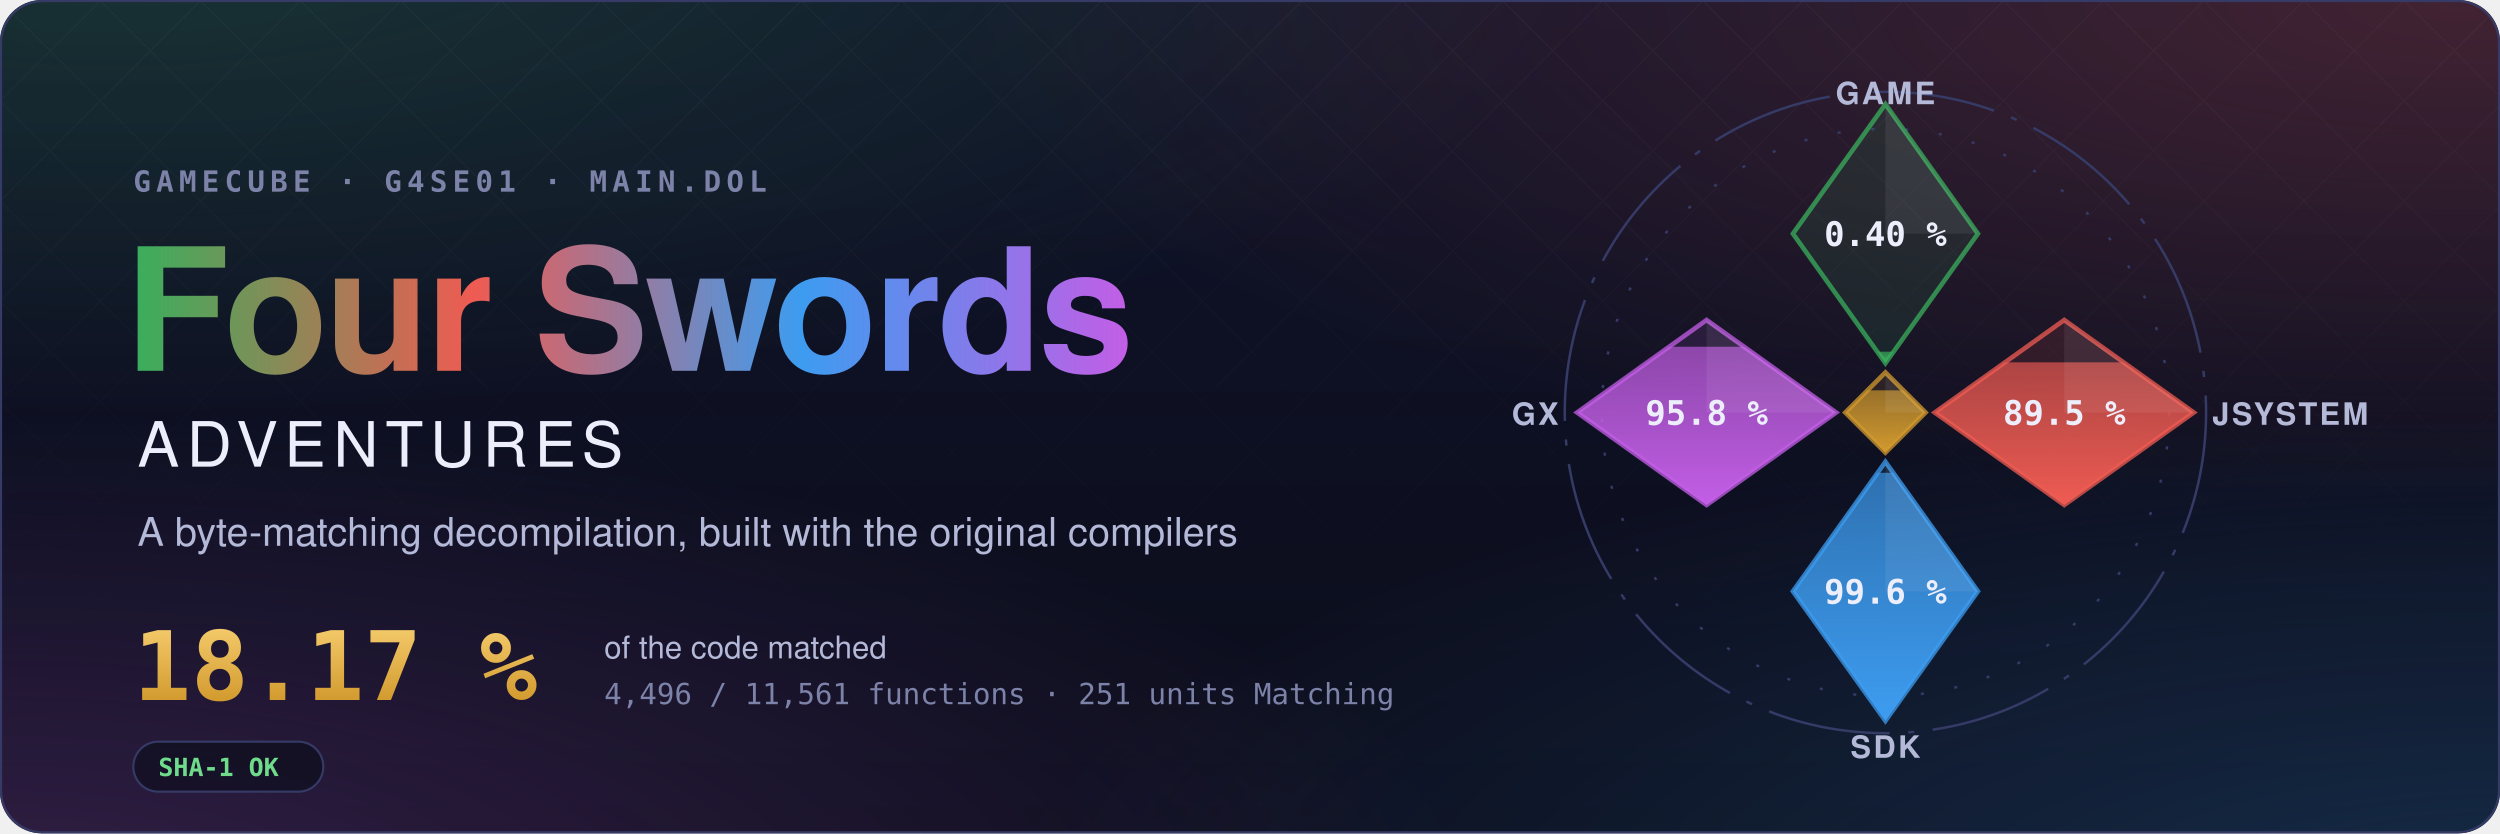
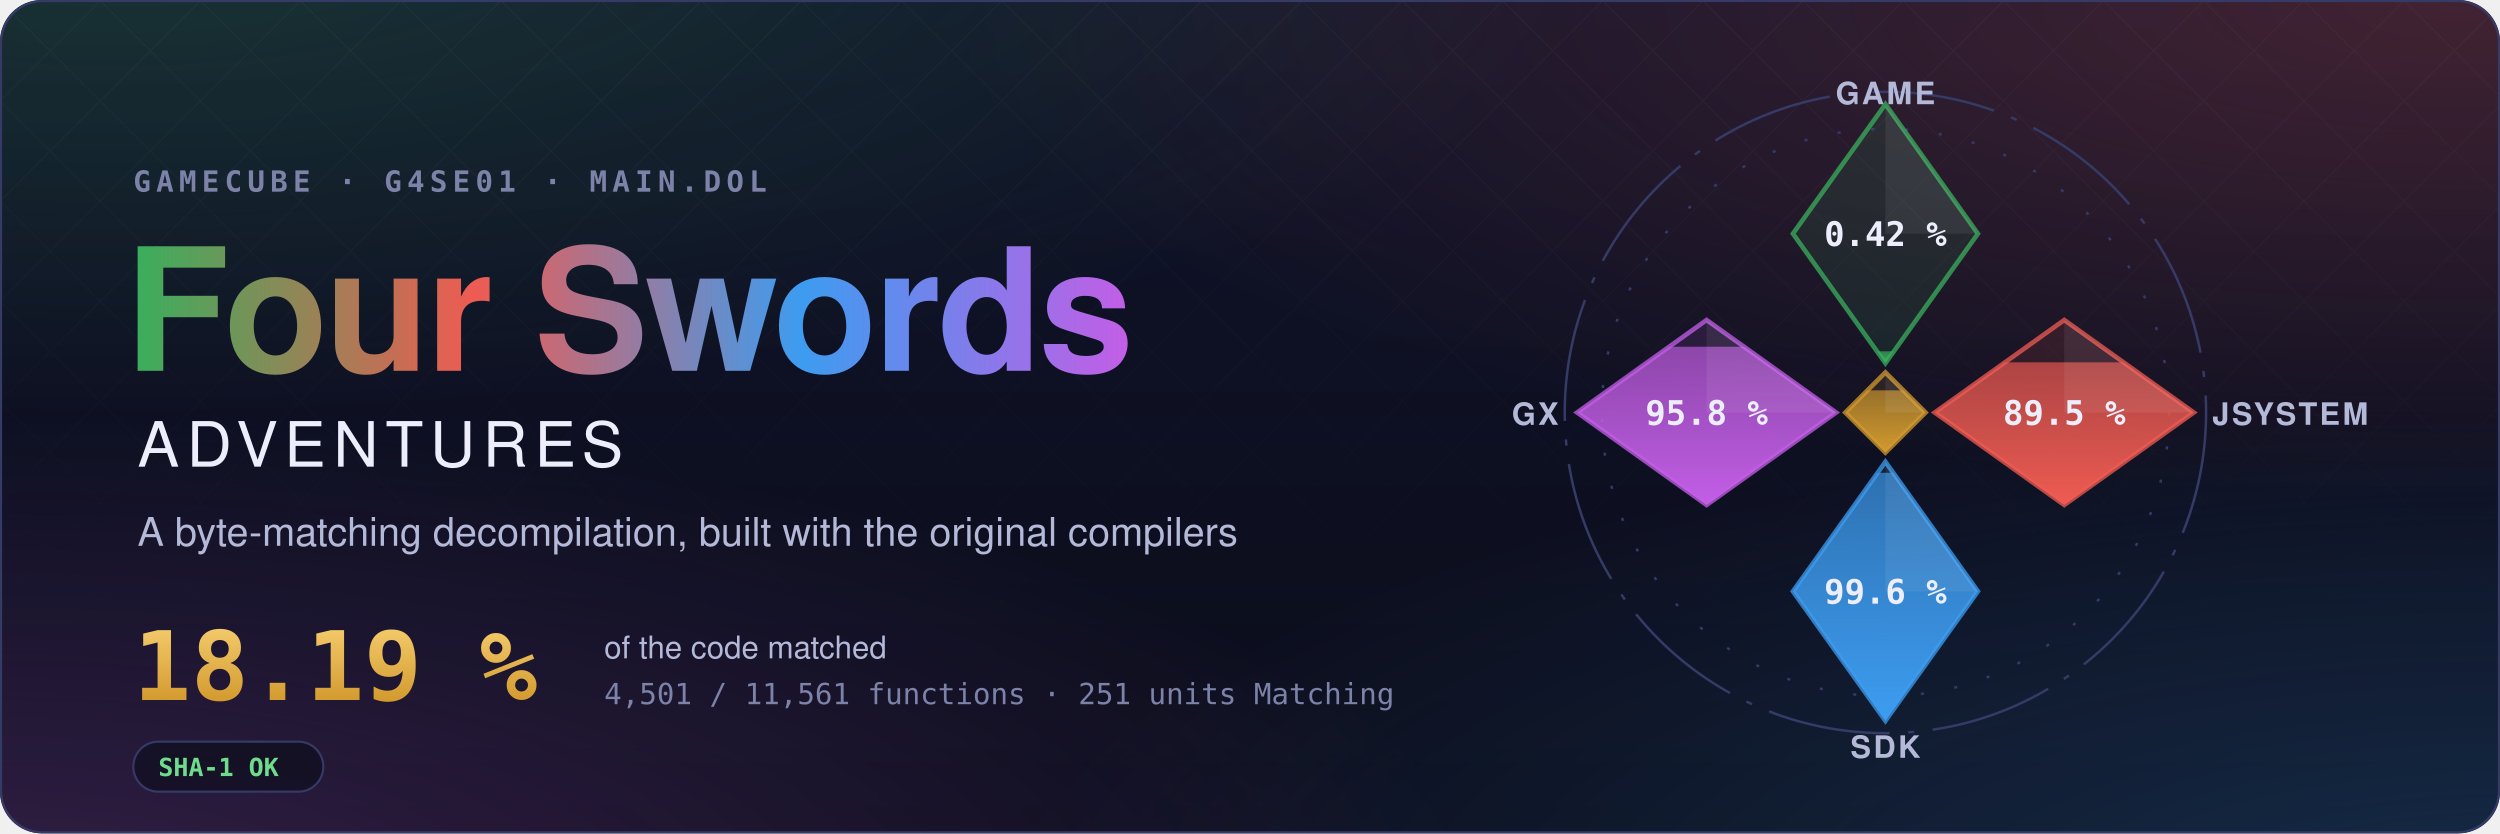
- <svg xmlns="http://www.w3.org/2000/svg" width="1200" height="400" viewBox="0 0 1200 400" role="img" aria-label="Four Swords Adventures decompilation: 18.17 % of the code matched, 4,496 of 11,561 functions">
+ <svg xmlns="http://www.w3.org/2000/svg" width="1200" height="400" viewBox="0 0 1200 400" role="img" aria-label="Four Swords Adventures decompilation: 18.19 % of the code matched, 4,501 of 11,561 functions">
  <style>text { font-family: -apple-system, BlinkMacSystemFont, 'Segoe UI', Helvetica, Arial, sans-serif; } .mono { font-family: ui-monospace, SFMono-Regular, 'SF Mono', Menlo, Consolas, monospace; } .spin { transform-box: fill-box; transform-origin: center; animation: spin 90s linear infinite; } @keyframes spin { to { transform: rotate(360deg); } } .rise { transform-box: fill-box; transform-origin: 50% 100%; animation: rise 1.6s cubic-bezier(.2,.8,.2,1) both; } @keyframes rise { from { transform: scaleY(0); } } @media (prefers-reduced-motion: reduce) { * { animation: none !important; } }</style>
  <defs>
    <radialGradient id="glow0" cx="0.05" cy="-0.1" r="0.6">
      <stop offset="0" stop-color="#3aae5c" stop-opacity="0.22" />
      <stop offset="1" stop-color="#3aae5c" stop-opacity="0" />
    </radialGradient>
    <radialGradient id="glow1" cx="0.98" cy="0.0" r="0.6">
      <stop offset="0" stop-color="#ef5b52" stop-opacity="0.22" />
      <stop offset="1" stop-color="#ef5b52" stop-opacity="0" />
    </radialGradient>
    <radialGradient id="glow2" cx="1.0" cy="1.1" r="0.6">
      <stop offset="0" stop-color="#3d9cf0" stop-opacity="0.22" />
      <stop offset="1" stop-color="#3d9cf0" stop-opacity="0" />
    </radialGradient>
    <radialGradient id="glow3" cx="0.0" cy="1.1" r="0.6">
      <stop offset="0" stop-color="#c35ee6" stop-opacity="0.22" />
      <stop offset="1" stop-color="#c35ee6" stop-opacity="0" />
    </radialGradient>
    <linearGradient id="sky" x1="0" y1="0" x2="0" y2="1">
      <stop offset="0" stop-color="#10132a" />
      <stop offset="1" stop-color="#0b0d1a" />
    </linearGradient>
    <linearGradient id="four" x1="0" y1="0" x2="1" y2="0">
      <stop offset="0" stop-color="#3aae5c" />
      <stop offset="0.34" stop-color="#ef5b52" />
      <stop offset="0.67" stop-color="#3d9cf0" />
      <stop offset="1" stop-color="#c35ee6" />
    </linearGradient>
    <linearGradient id="goldtext" x1="0" y1="0" x2="0" y2="1">
      <stop offset="0" stop-color="#f3c969" />
      <stop offset="1" stop-color="#d29a2e" />
    </linearGradient>
    <pattern id="lattice" width="34" height="34" patternUnits="userSpaceOnUse" patternTransform="rotate(45)">
      <path d="M0 0H34M0 0V34" stroke="#fff" stroke-opacity="0.035" />
    </pattern>
    <linearGradient id="fade" x1="0" y1="0" x2="0" y2="1">
      <stop offset="0" stop-color="#fff" />
      <stop offset="0.8" stop-color="#fff" stop-opacity="0" />
    </linearGradient>
    <mask id="fadeMask">
      <rect width="1200" height="400" fill="url(#fade)" />
    </mask>
    <clipPath id="card">
      <rect width="1200" height="400" rx="20" />
    </clipPath>
  </defs>
  <g clip-path="url(#card)">
    <rect width="1200" height="400" fill="url(#sky)" />
    <rect width="1200" height="400" fill="url(#glow0)" />
    <rect width="1200" height="400" fill="url(#glow1)" />
    <rect width="1200" height="400" fill="url(#glow2)" />
    <rect width="1200" height="400" fill="url(#glow3)" />
    <rect width="1200" height="400" fill="url(#lattice)" mask="url(#fadeMask)" />
  </g>
  <rect x="0.5" y="0.5" width="1199" height="399" rx="20" fill="none" stroke="#353b66" />
  <text x="64" y="92" class="mono" font-size="14" font-weight="600" letter-spacing="0.18em" fill="#7c82a8">GAMECUBE · G4SE01 · MAIN.DOL</text>
  <text x="60" y="178" font-size="82" font-weight="700" letter-spacing="-1.5" fill="url(#four)">Four Swords</text>
  <text x="66" y="224" font-size="30" font-weight="500" letter-spacing="0.12em" fill="#eceefb">ADVENTURES</text>
  <text x="66" y="262" font-size="19" fill="#b4b9d8">A byte-matching decompilation, built with the original compilers</text>
-   <text x="64" y="336" class="mono" font-size="46" font-weight="700" fill="url(#goldtext)">18.17 %</text>
+   <text x="64" y="336" class="mono" font-size="46" font-weight="700" fill="url(#goldtext)">18.19 %</text>
  <text x="290" y="316" font-size="15" fill="#b4b9d8">of the code matched</text>
-   <text x="290" y="338" class="mono" font-size="14" fill="#7c82a8">4,496 / 11,561 functions · 251 units Matching</text>
+   <text x="290" y="338" class="mono" font-size="14" fill="#7c82a8">4,501 / 11,561 functions · 251 units Matching</text>
  <g transform="translate(64 356)">
    <rect width="91.2" height="24" rx="12" fill="#0b0d1a" fill-opacity="0.6" stroke="#353b66" />
    <text x="12" y="16.5" class="mono" font-size="12" font-weight="600" fill="#6fdc8c">SHA-1 OK</text>
  </g>
  <defs>
    <clipPath id="ec-game">
      <path d="M0 -100L30 -58L0 -16L-30 -58Z" />
    </clipPath>
    <linearGradient id="eg-game" x1="0" y1="1" x2="0" y2="0">
      <stop offset="0" stop-color="#3aae5c" />
      <stop offset="1" stop-color="#3aae5c" stop-opacity="0.65" />
    </linearGradient>
    <clipPath id="ec-jsystem">
      <path d="M58 -30L100 0L58 30L16 0Z" />
    </clipPath>
    <linearGradient id="eg-jsystem" x1="0" y1="1" x2="0" y2="0">
      <stop offset="0" stop-color="#ef5b52" />
      <stop offset="1" stop-color="#ef5b52" stop-opacity="0.65" />
    </linearGradient>
    <clipPath id="ec-sdk">
      <path d="M0 16L30 58L0 100L-30 58Z" />
    </clipPath>
    <linearGradient id="eg-sdk" x1="0" y1="1" x2="0" y2="0">
      <stop offset="0" stop-color="#3d9cf0" />
      <stop offset="1" stop-color="#3d9cf0" stop-opacity="0.65" />
    </linearGradient>
    <clipPath id="ec-gx">
      <path d="M-58 -30L-16 0L-58 30L-100 0Z" />
    </clipPath>
    <linearGradient id="eg-gx" x1="0" y1="1" x2="0" y2="0">
      <stop offset="0" stop-color="#c35ee6" />
      <stop offset="1" stop-color="#c35ee6" stop-opacity="0.65" />
    </linearGradient>
    <clipPath id="ec-runtime">
      <path d="M0 -13L13 0L0 13L-13 0Z" />
    </clipPath>
    <linearGradient id="eg-runtime" x1="0" y1="1" x2="0" y2="0">
      <stop offset="0" stop-color="#d29a2e" />
      <stop offset="1" stop-color="#d29a2e" stop-opacity="0.65" />
    </linearGradient>
  </defs>
  <g transform="translate(905 198) scale(1.48)">
    <circle class="spin" r="104" fill="none" stroke="#353b66" stroke-width="0.8" stroke-dasharray="40 6 2 6" />
    <circle r="92" fill="none" stroke="#353b66" stroke-width="0.8" stroke-dasharray="1 10" />
    <path d="M0 -100L30 -58L0 -16L-30 -58Z" fill="#3aae5c" fill-opacity="0.12" stroke="#3aae5c" stroke-opacity="0.75" stroke-width="1.5" />
    <g clip-path="url(#ec-game)">
-       <rect class="rise" style="animation-delay:0.20s" x="-30" y="-19.74" width="60" height="3.74" fill="url(#eg-game)" />
+       <rect class="rise" style="animation-delay:0.20s" x="-30" y="-19.85" width="60" height="3.85" fill="url(#eg-game)" />
    </g>
    <path d="M0 -100L30 -58L0 -58Z" fill="#fff" fill-opacity="0.07" />
-     <text x="0" y="-54" text-anchor="middle" font-size="11" font-weight="700" fill="#eceefb" class="mono">0.40 %</text>
+     <text x="0" y="-54" text-anchor="middle" font-size="11" font-weight="700" fill="#eceefb" class="mono">0.42 %</text>
    <text x="0" y="-100" text-anchor="middle" font-size="10" font-weight="600" letter-spacing="0.08em" fill="#b4b9d8">GAME</text>
    <path d="M58 -30L100 0L58 30L16 0Z" fill="#ef5b52" fill-opacity="0.12" stroke="#ef5b52" stroke-opacity="0.75" stroke-width="1.5" />
    <g clip-path="url(#ec-jsystem)">
      <rect class="rise" style="animation-delay:0.35s" x="16" y="-16.27" width="84" height="46.27" fill="url(#eg-jsystem)" />
    </g>
    <path d="M58 -30L100 0L58 0Z" fill="#fff" fill-opacity="0.07" />
    <text x="58" y="4" text-anchor="middle" font-size="11" font-weight="700" fill="#eceefb" class="mono">89.5 %</text>
    <text x="106" y="4" text-anchor="start" font-size="10" font-weight="600" letter-spacing="0.08em" fill="#b4b9d8">JSYSTEM</text>
    <path d="M0 16L30 58L0 100L-30 58Z" fill="#3d9cf0" fill-opacity="0.12" stroke="#3d9cf0" stroke-opacity="0.75" stroke-width="1.5" />
    <g clip-path="url(#ec-sdk)">
      <rect class="rise" style="animation-delay:0.50s" x="-30" y="19.55" width="60" height="80.45" fill="url(#eg-sdk)" />
    </g>
    <path d="M0 16L30 58L0 58Z" fill="#fff" fill-opacity="0.07" />
    <text x="0" y="62" text-anchor="middle" font-size="11" font-weight="700" fill="#eceefb" class="mono">99.6 %</text>
    <text x="0" y="112" text-anchor="middle" font-size="10" font-weight="600" letter-spacing="0.08em" fill="#b4b9d8">SDK</text>
    <path d="M-58 -30L-16 0L-58 30L-100 0Z" fill="#c35ee6" fill-opacity="0.12" stroke="#c35ee6" stroke-opacity="0.75" stroke-width="1.5" />
    <g clip-path="url(#ec-gx)">
      <rect class="rise" style="animation-delay:0.65s" x="-100" y="-21.34" width="84" height="51.34" fill="url(#eg-gx)" />
    </g>
    <path d="M-58 -30L-16 0L-58 0Z" fill="#fff" fill-opacity="0.07" />
    <text x="-58" y="4" text-anchor="middle" font-size="11" font-weight="700" fill="#eceefb" class="mono">95.8 %</text>
    <text x="-106" y="4" text-anchor="end" font-size="10" font-weight="600" letter-spacing="0.08em" fill="#b4b9d8">GX</text>
    <path d="M0 -13L13 0L0 13L-13 0Z" fill="#d29a2e" fill-opacity="0.12" stroke="#d29a2e" stroke-opacity="0.75" stroke-width="1.5" />
    <g clip-path="url(#ec-runtime)">
      <rect class="rise" style="animation-delay:0.80s" x="-13" y="-7.18" width="26" height="20.18" fill="url(#eg-runtime)" />
    </g>
    <path d="M0 -13L13 0L0 0Z" fill="#fff" fill-opacity="0.07" />
  </g>
</svg>
